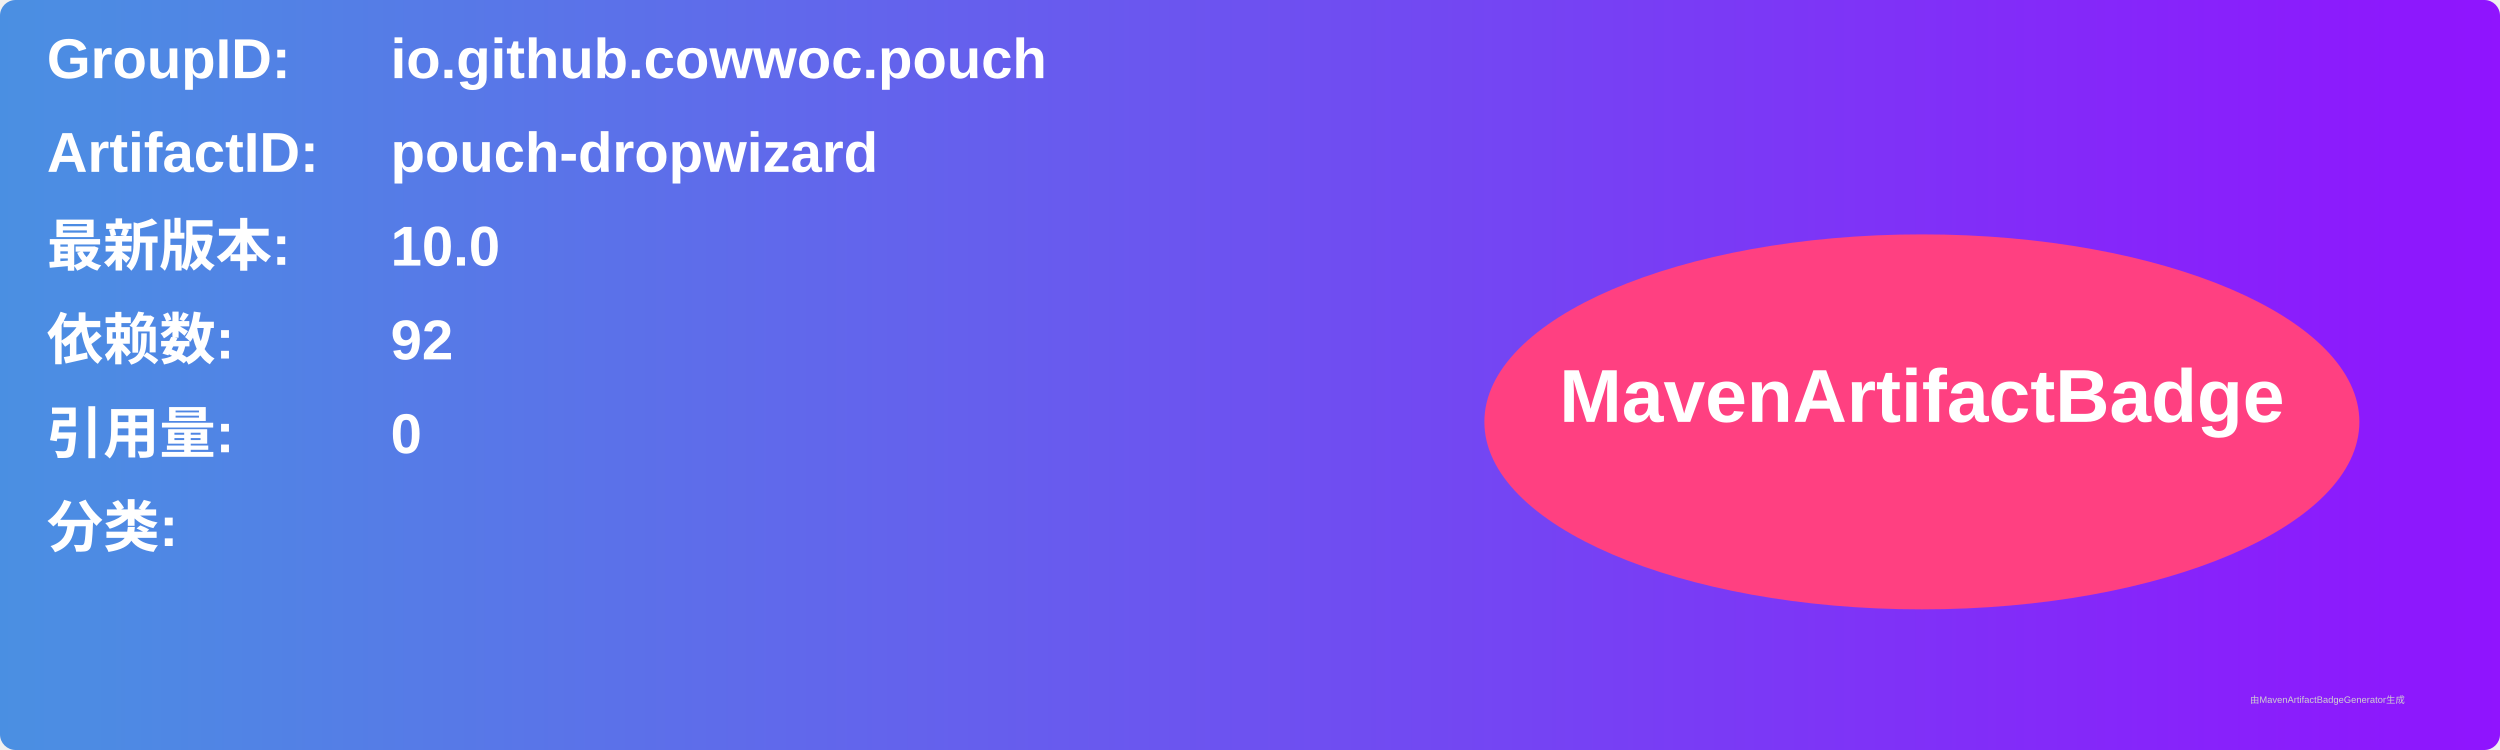
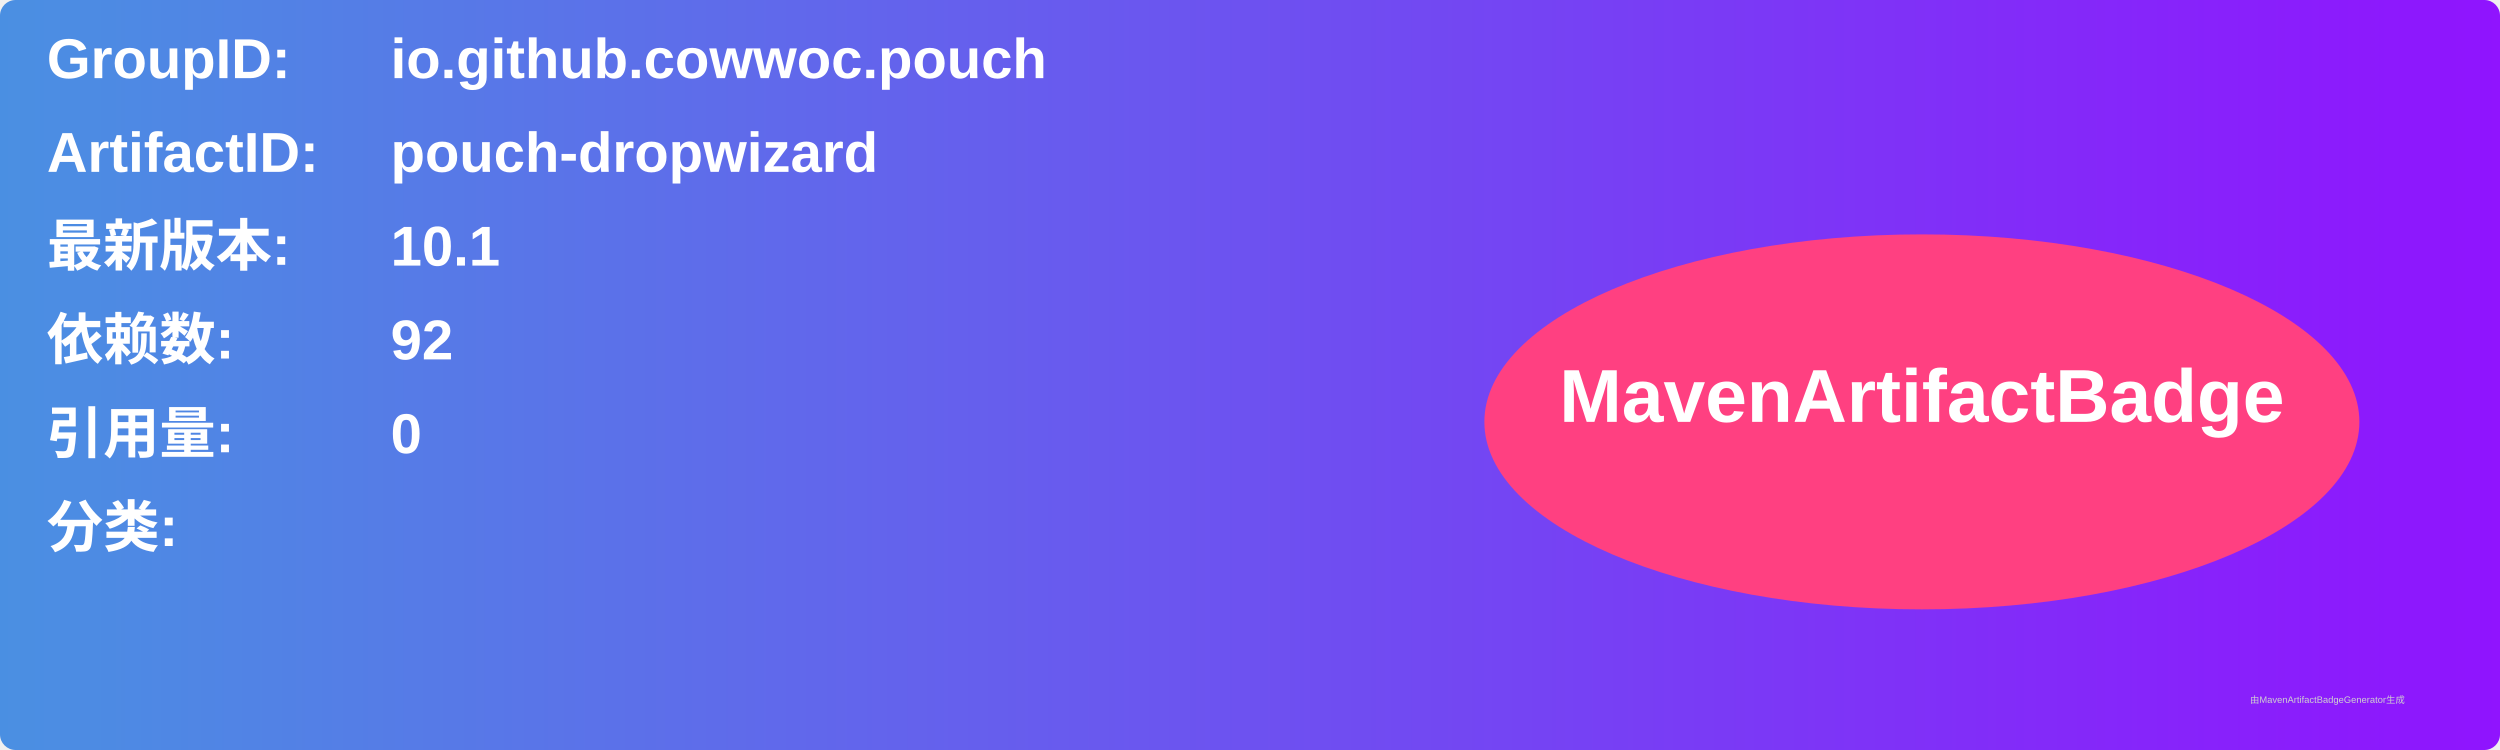
<svg xmlns="http://www.w3.org/2000/svg" width="800" height="240" viewBox="0 0 800 240">
  <linearGradient id="grad" x1="0%" y1="0%" x2="100%" y2="0%">
    <stop offset="0%" stop-color="#4a90e2" />
    <stop offset="100%" stop-color="#9013fe" />
  </linearGradient>
  <rect width="100%" height="100%" rx="5" ry="5" fill="url(#grad)" />
  <g transform="translate(15, 15)">
    <text x="0" y="10" font-family="Arial" font-size="18" fill="white" font-weight="bold" width="260">GroupID:</text>
    <text x="110" y="10" font-family="Arial" font-size="18" fill="white" font-weight="bold" width="460">io.github.cowwoc.pouch</text>
    <text x="0" y="40" font-family="Arial" font-size="18" fill="white" font-weight="bold" width="260">ArtifactID:</text>
    <text x="110" y="40" font-family="Arial" font-size="18" fill="white" font-weight="bold" width="460">pouch-dropwizard</text>
    <text x="0" y="70" font-family="Arial" font-size="18" fill="white" font-weight="bold">最新版本:</text>
    <text x="110" y="70" font-family="Arial" font-size="18" fill="white" font-weight="bold">
-       <tspan font-weight="bold">10.0</tspan>
+       <tspan font-weight="bold">10.1</tspan>
    </text>
    <text x="0" y="100" font-family="Arial" font-size="18" fill="white" font-weight="bold">依赖数: </text>
    <text x="110" y="100" font-family="Arial" font-size="18" fill="white">
      <tspan font-weight="bold">92</tspan>
    </text>
    <text x="0" y="130" font-family="Arial" font-size="18" fill="white" font-weight="bold">引用量: </text>
    <text x="110" y="130" font-family="Arial" font-size="18" fill="white">
      <tspan font-weight="bold">0</tspan>
    </text>
    <text x="0" y="160" font-family="Arial" font-size="18" fill="white" font-weight="bold">分类:</text>
    <text x="10" y="190" font-family="Arial" font-size="10" fill="white">
      <tspan font-weight="bold" />
    </text>
    <ellipse cx="600" cy="120" rx="140" ry="60" fill="#ff4081" />
    <text x="600" y="120" text-anchor="middle" font-family="Arial" font-size="24" fill="white" font-weight="bold">MavenArtifactBadge</text>
  </g>
  <text x="720" y="225" font-family="Arial" font-size="3" fill="#d0d0d0">由MavenArtifactBadgeGenerator生成</text>
</svg>
